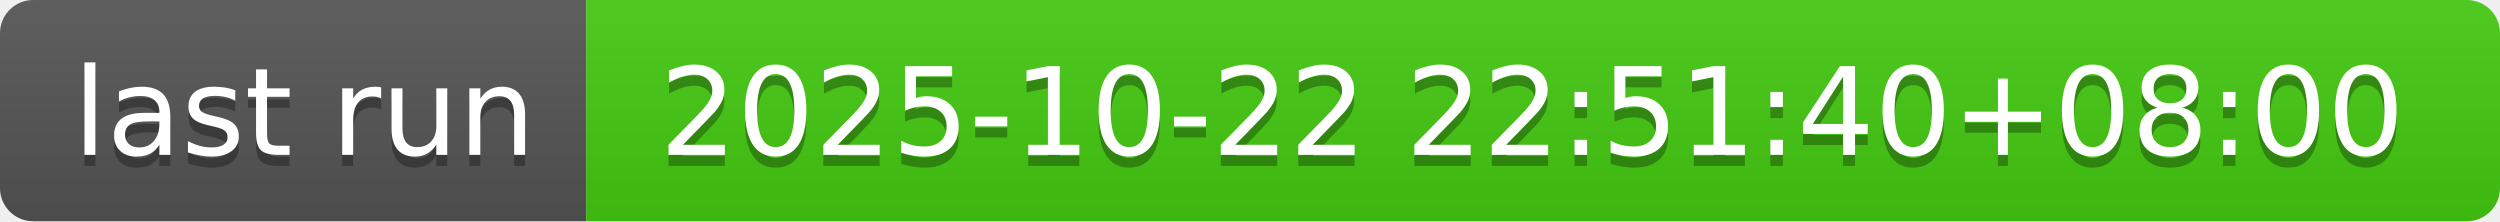
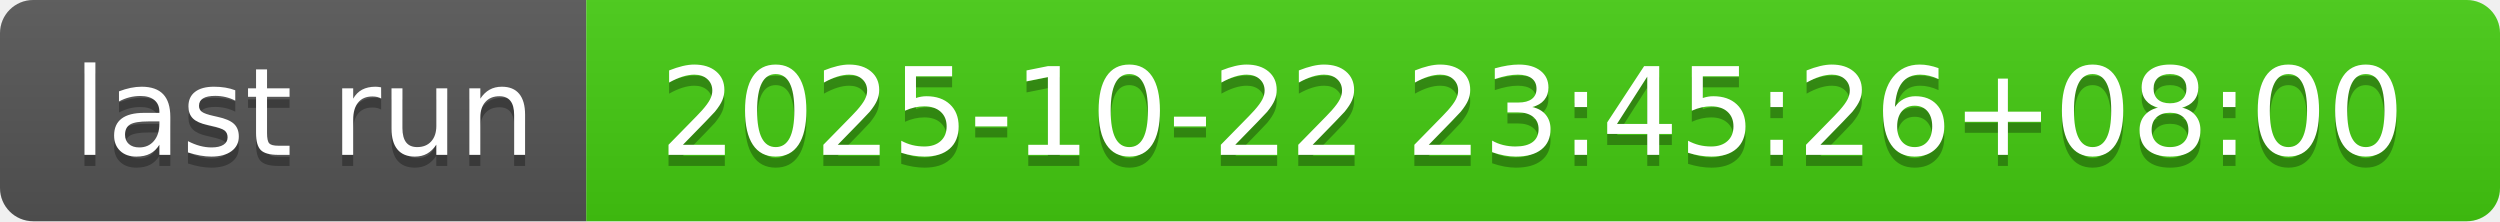
- <svg xmlns="http://www.w3.org/2000/svg" width="226" height="20" role="img" aria-label="last run: 2025-10-22 22:51:40+08:00">
+ <svg xmlns="http://www.w3.org/2000/svg" width="226" height="20" role="img" aria-label="last run: 2025-10-22 23:45:26+08:00">
  <linearGradient id="s" x2="0" y2="100%">
    <stop offset="0" stop-color="#bbb" stop-opacity=".1" />
    <stop offset="1" stop-opacity=".1" />
  </linearGradient>
  <clipPath id="r">
    <rect width="226" height="20" rx="3" fill="#fff" />
  </clipPath>
  <g clip-path="url(#r)">
    <rect width="53" height="20" fill="#555" />
    <rect x="53" width="173" height="20" fill="#4c1" />
    <rect width="226" height="20" fill="url(#s)" />
  </g>
  <g fill="#fff" text-anchor="middle" font-family="Verdana,Geneva,DejaVu Sans,sans-serif" text-rendering="geometricPrecision" font-size="110">
    <text aria-hidden="true" x="275" y="150" fill="#010101" fill-opacity=".3" transform="scale(.1)" textLength="430">last run</text>
    <text x="275" y="140" transform="scale(.1)" fill="#fff" textLength="430">last run</text>
-     <text aria-hidden="true" x="1385" y="150" fill="#010101" fill-opacity=".3" transform="scale(.1)" textLength="1630">2025-10-22 22:51:40+08:00</text>
-     <text x="1385" y="140" transform="scale(.1)" fill="#fff" textLength="1630">2025-10-22 22:51:40+08:00</text>
+     <text aria-hidden="true" x="1385" y="150" fill="#010101" fill-opacity=".3" transform="scale(.1)" textLength="1630">2025-10-22 23:45:26+08:00</text>
+     <text x="1385" y="140" transform="scale(.1)" fill="#fff" textLength="1630">2025-10-22 23:45:26+08:00</text>
  </g>
</svg>
